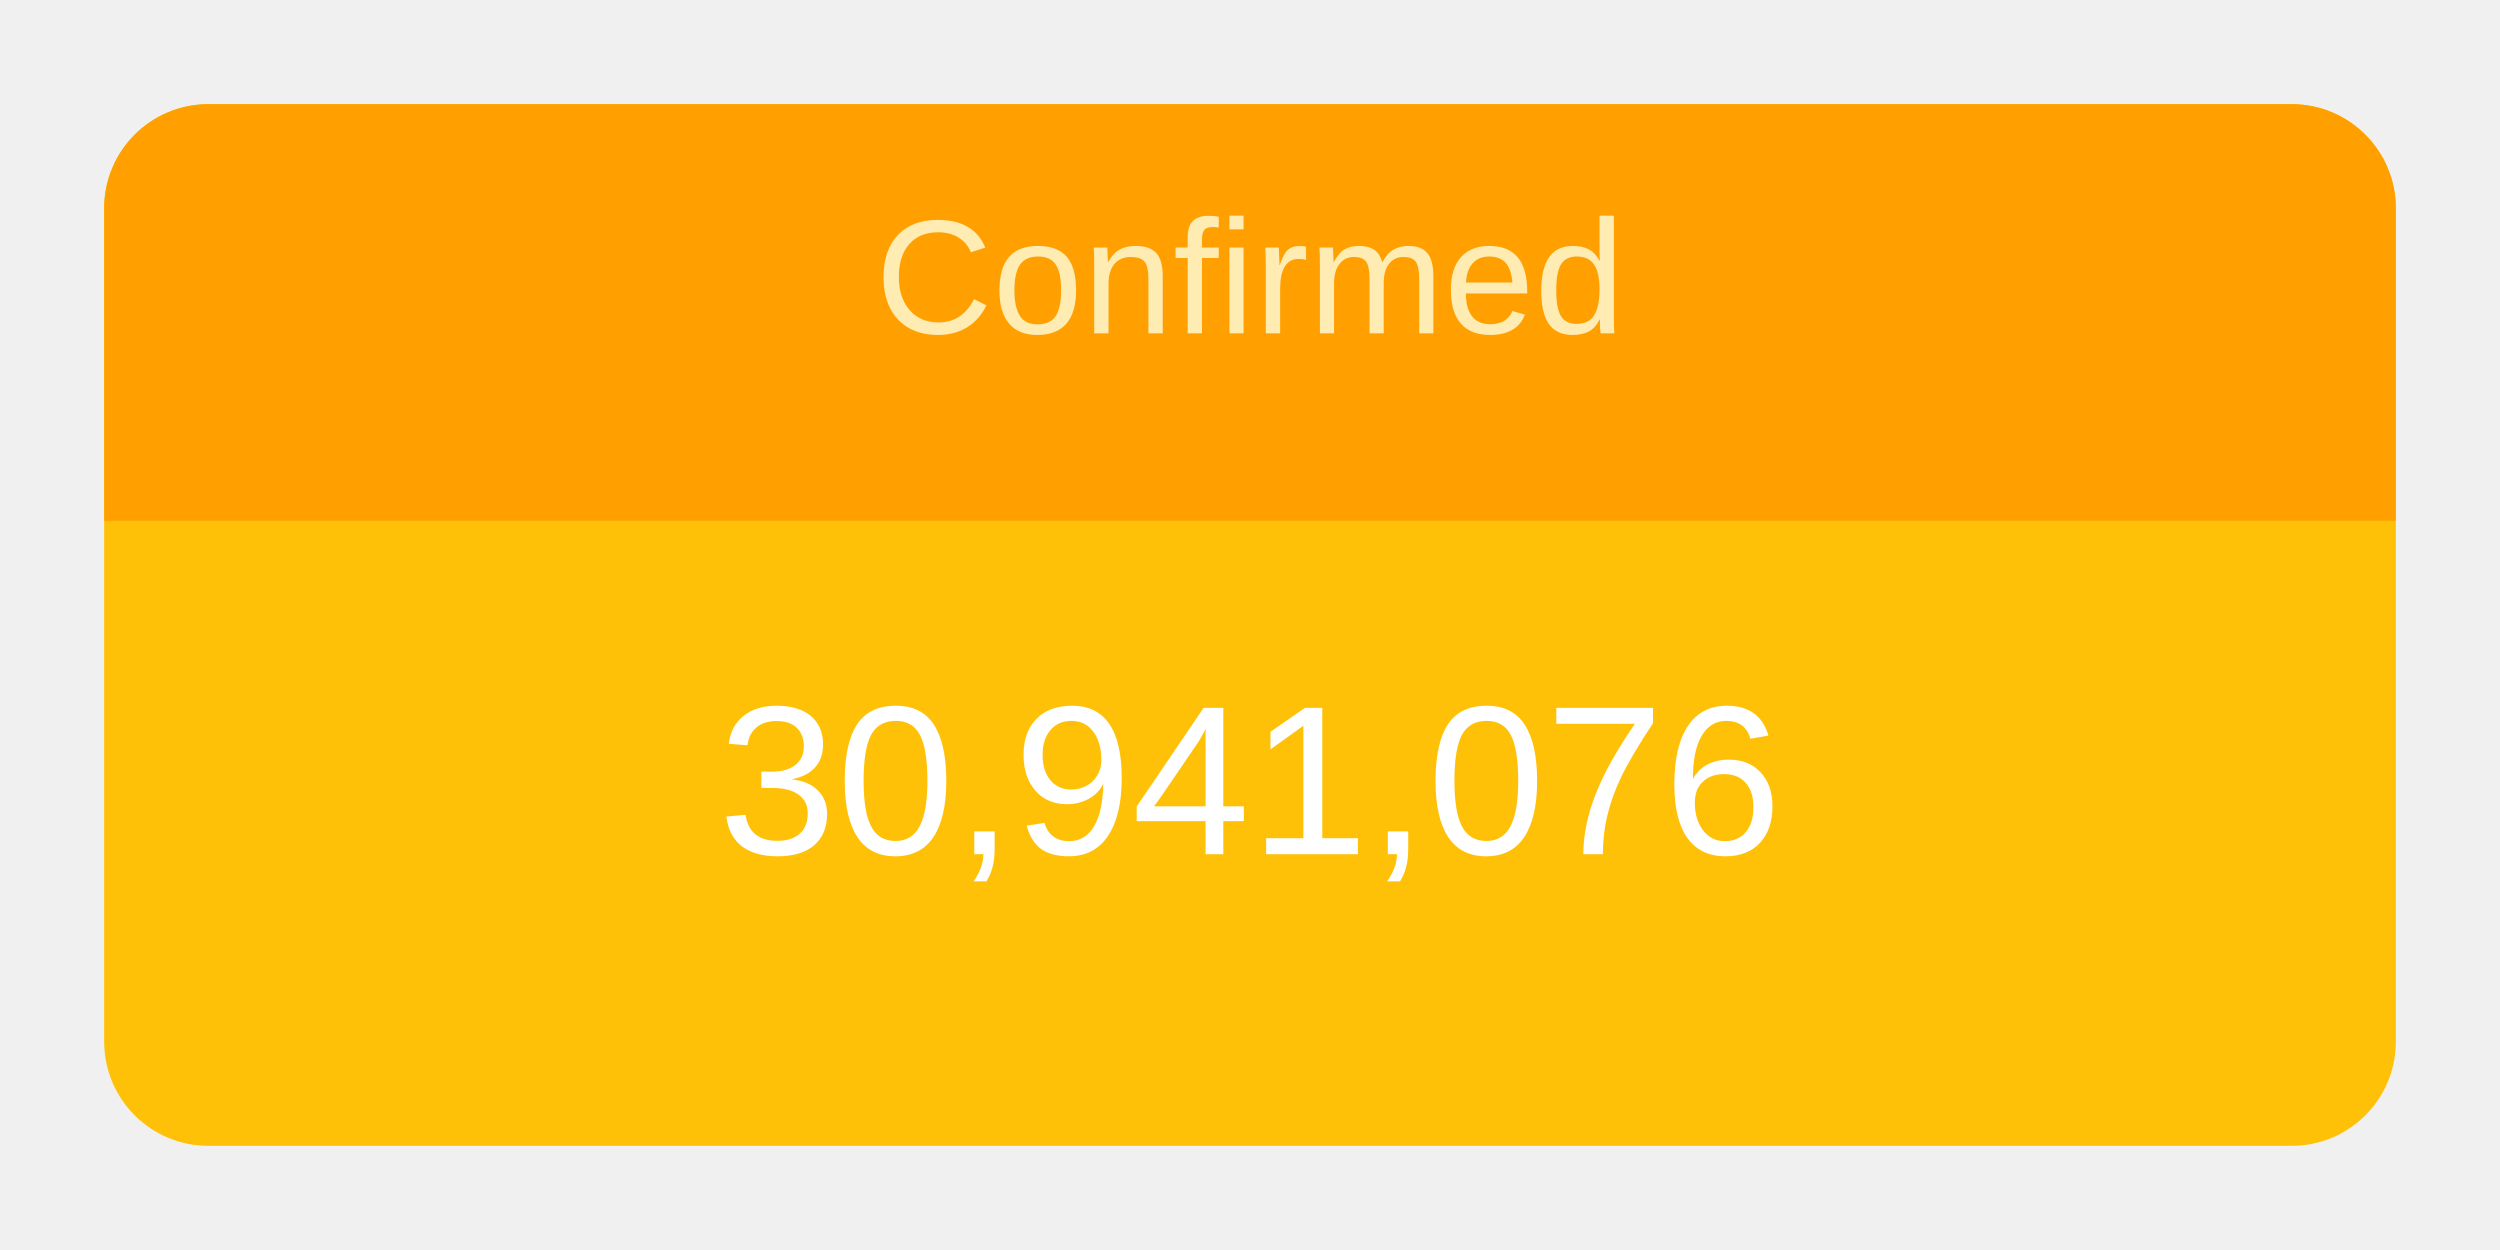
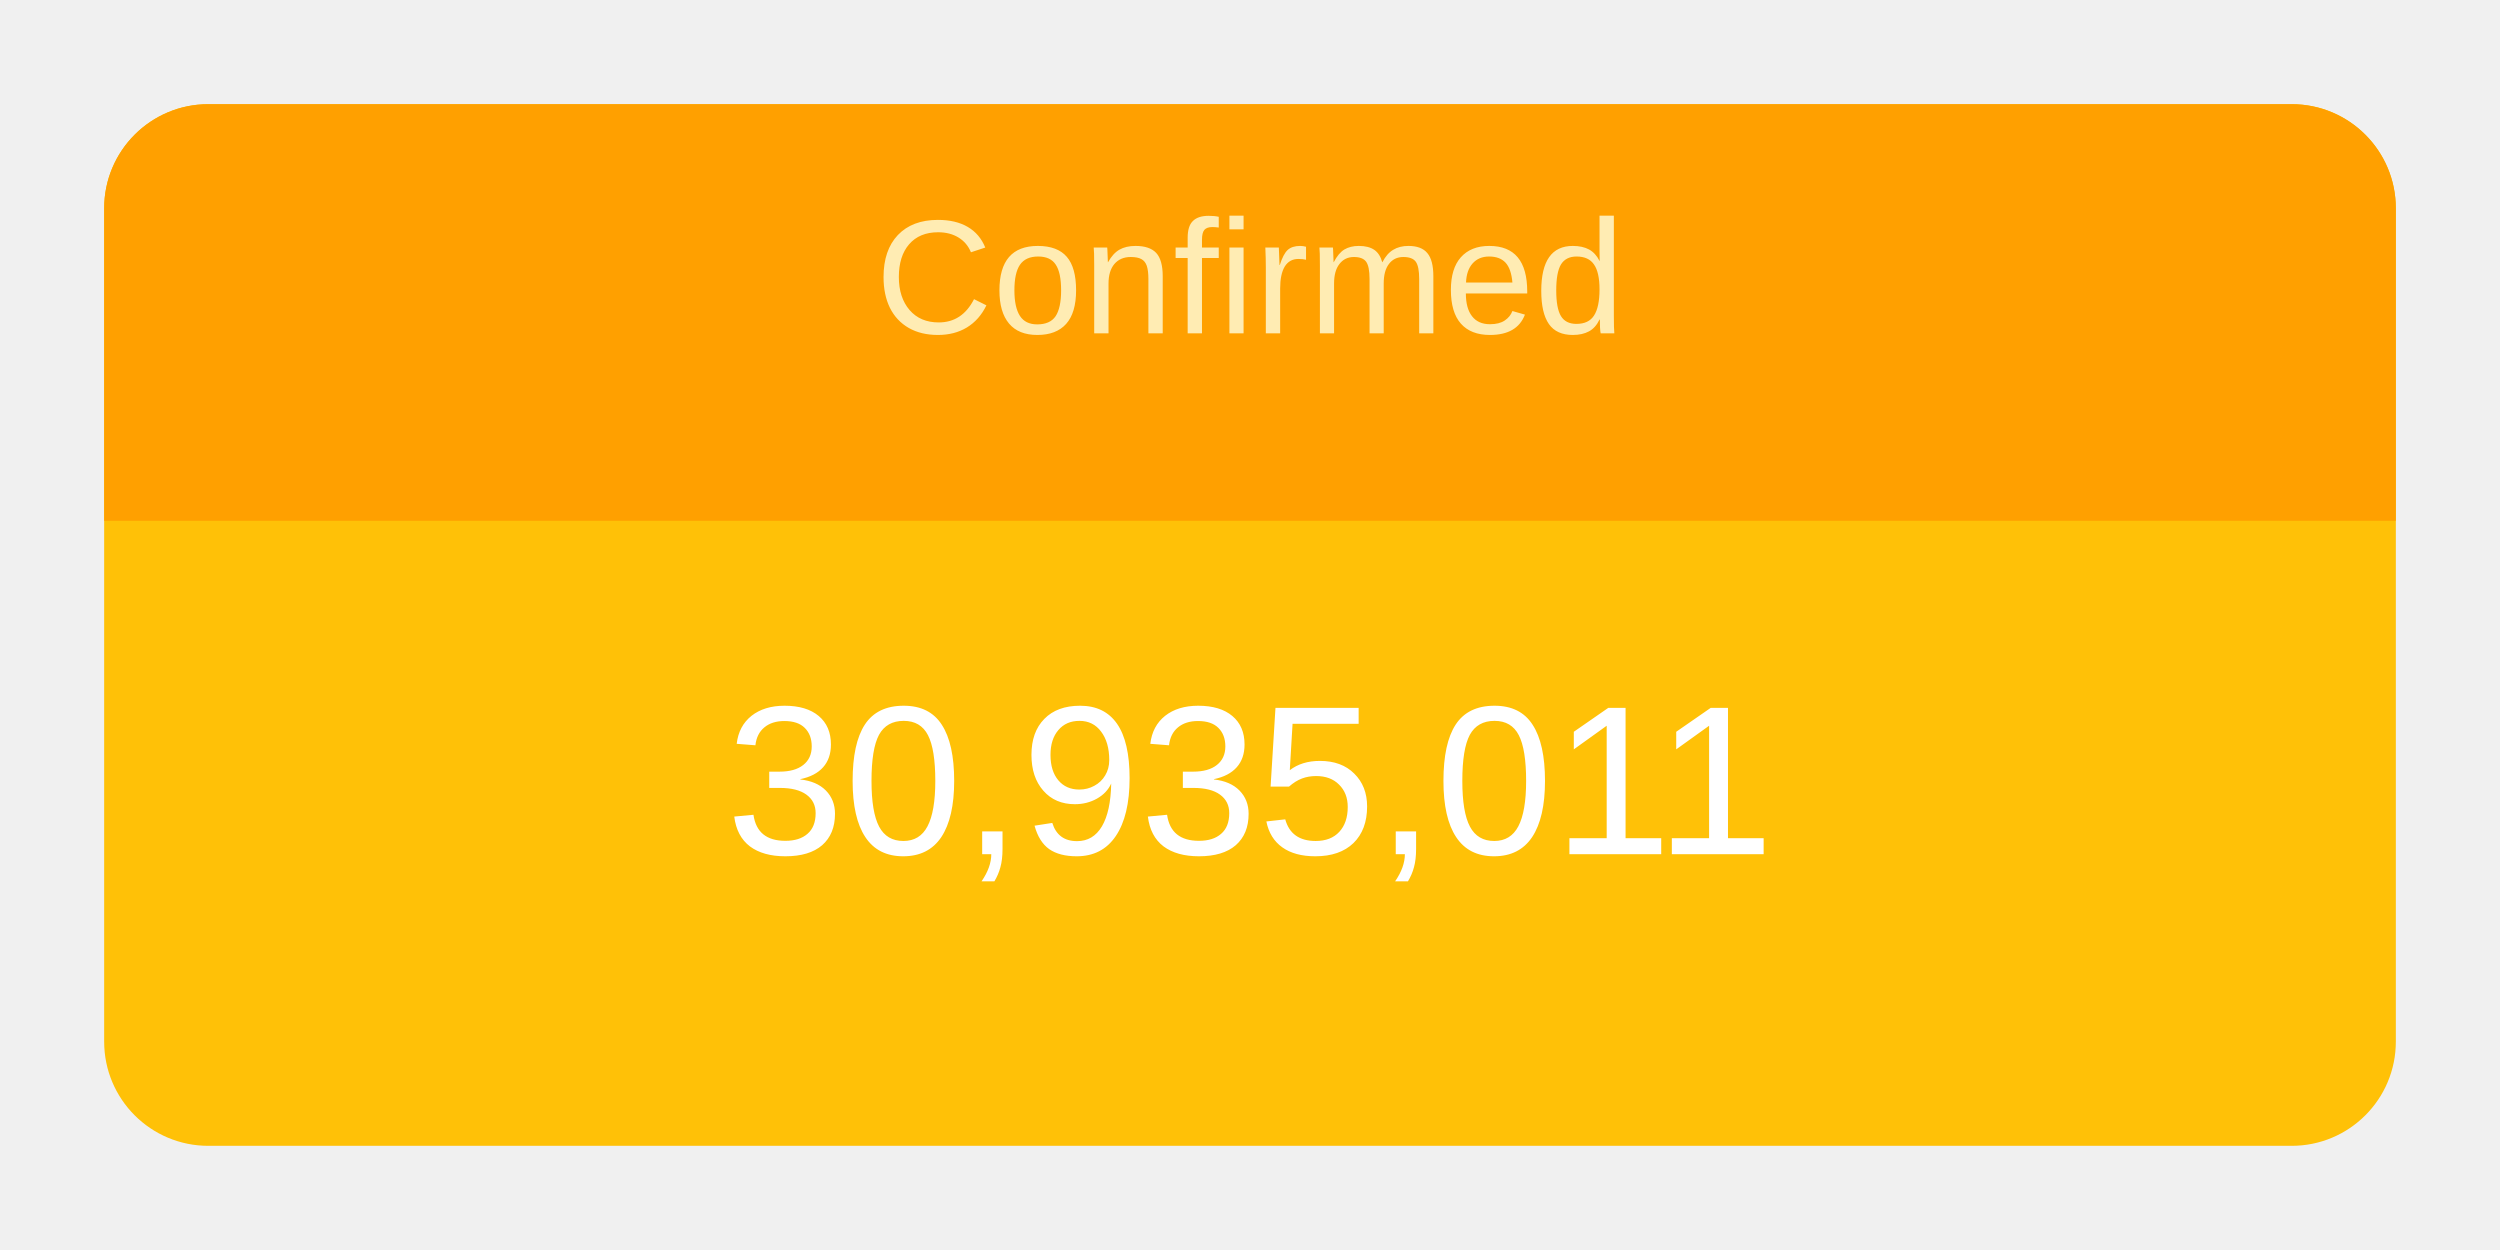
<svg xmlns="http://www.w3.org/2000/svg" height="120" viewBox="" width="240">
  <g transform="translate(10,10)">
    <rect rx="10" ry="10" width="220" height="100" style="fill: #ffc107; stroke-width: 5;" />
    <svg width="220" height="100">
      <text x="50%" y="72%" alignment-baseline="middle" text-anchor="middle" fill="white" font-size="1.7em" font-family="Arial, Helvetica, sans-serif">
-         30,941,076
+         30,935,011
      </text>
    </svg>
    <path fill="#FFA000" d=" M 210 0              a 10 10 0 0 1 10 10              v 30             h-220             v-30             a 10 10 0 0 1 10 -10" />
    <svg width="220" height="40">
      <text x="50%" y="55%" alignment-baseline="middle" text-anchor="middle" fill="#FFECB3" font-size="1.3em" font-family="Arial, Helvetica, sans-serif">
        Confirmed
      </text>
    </svg>
  </g>
</svg>
